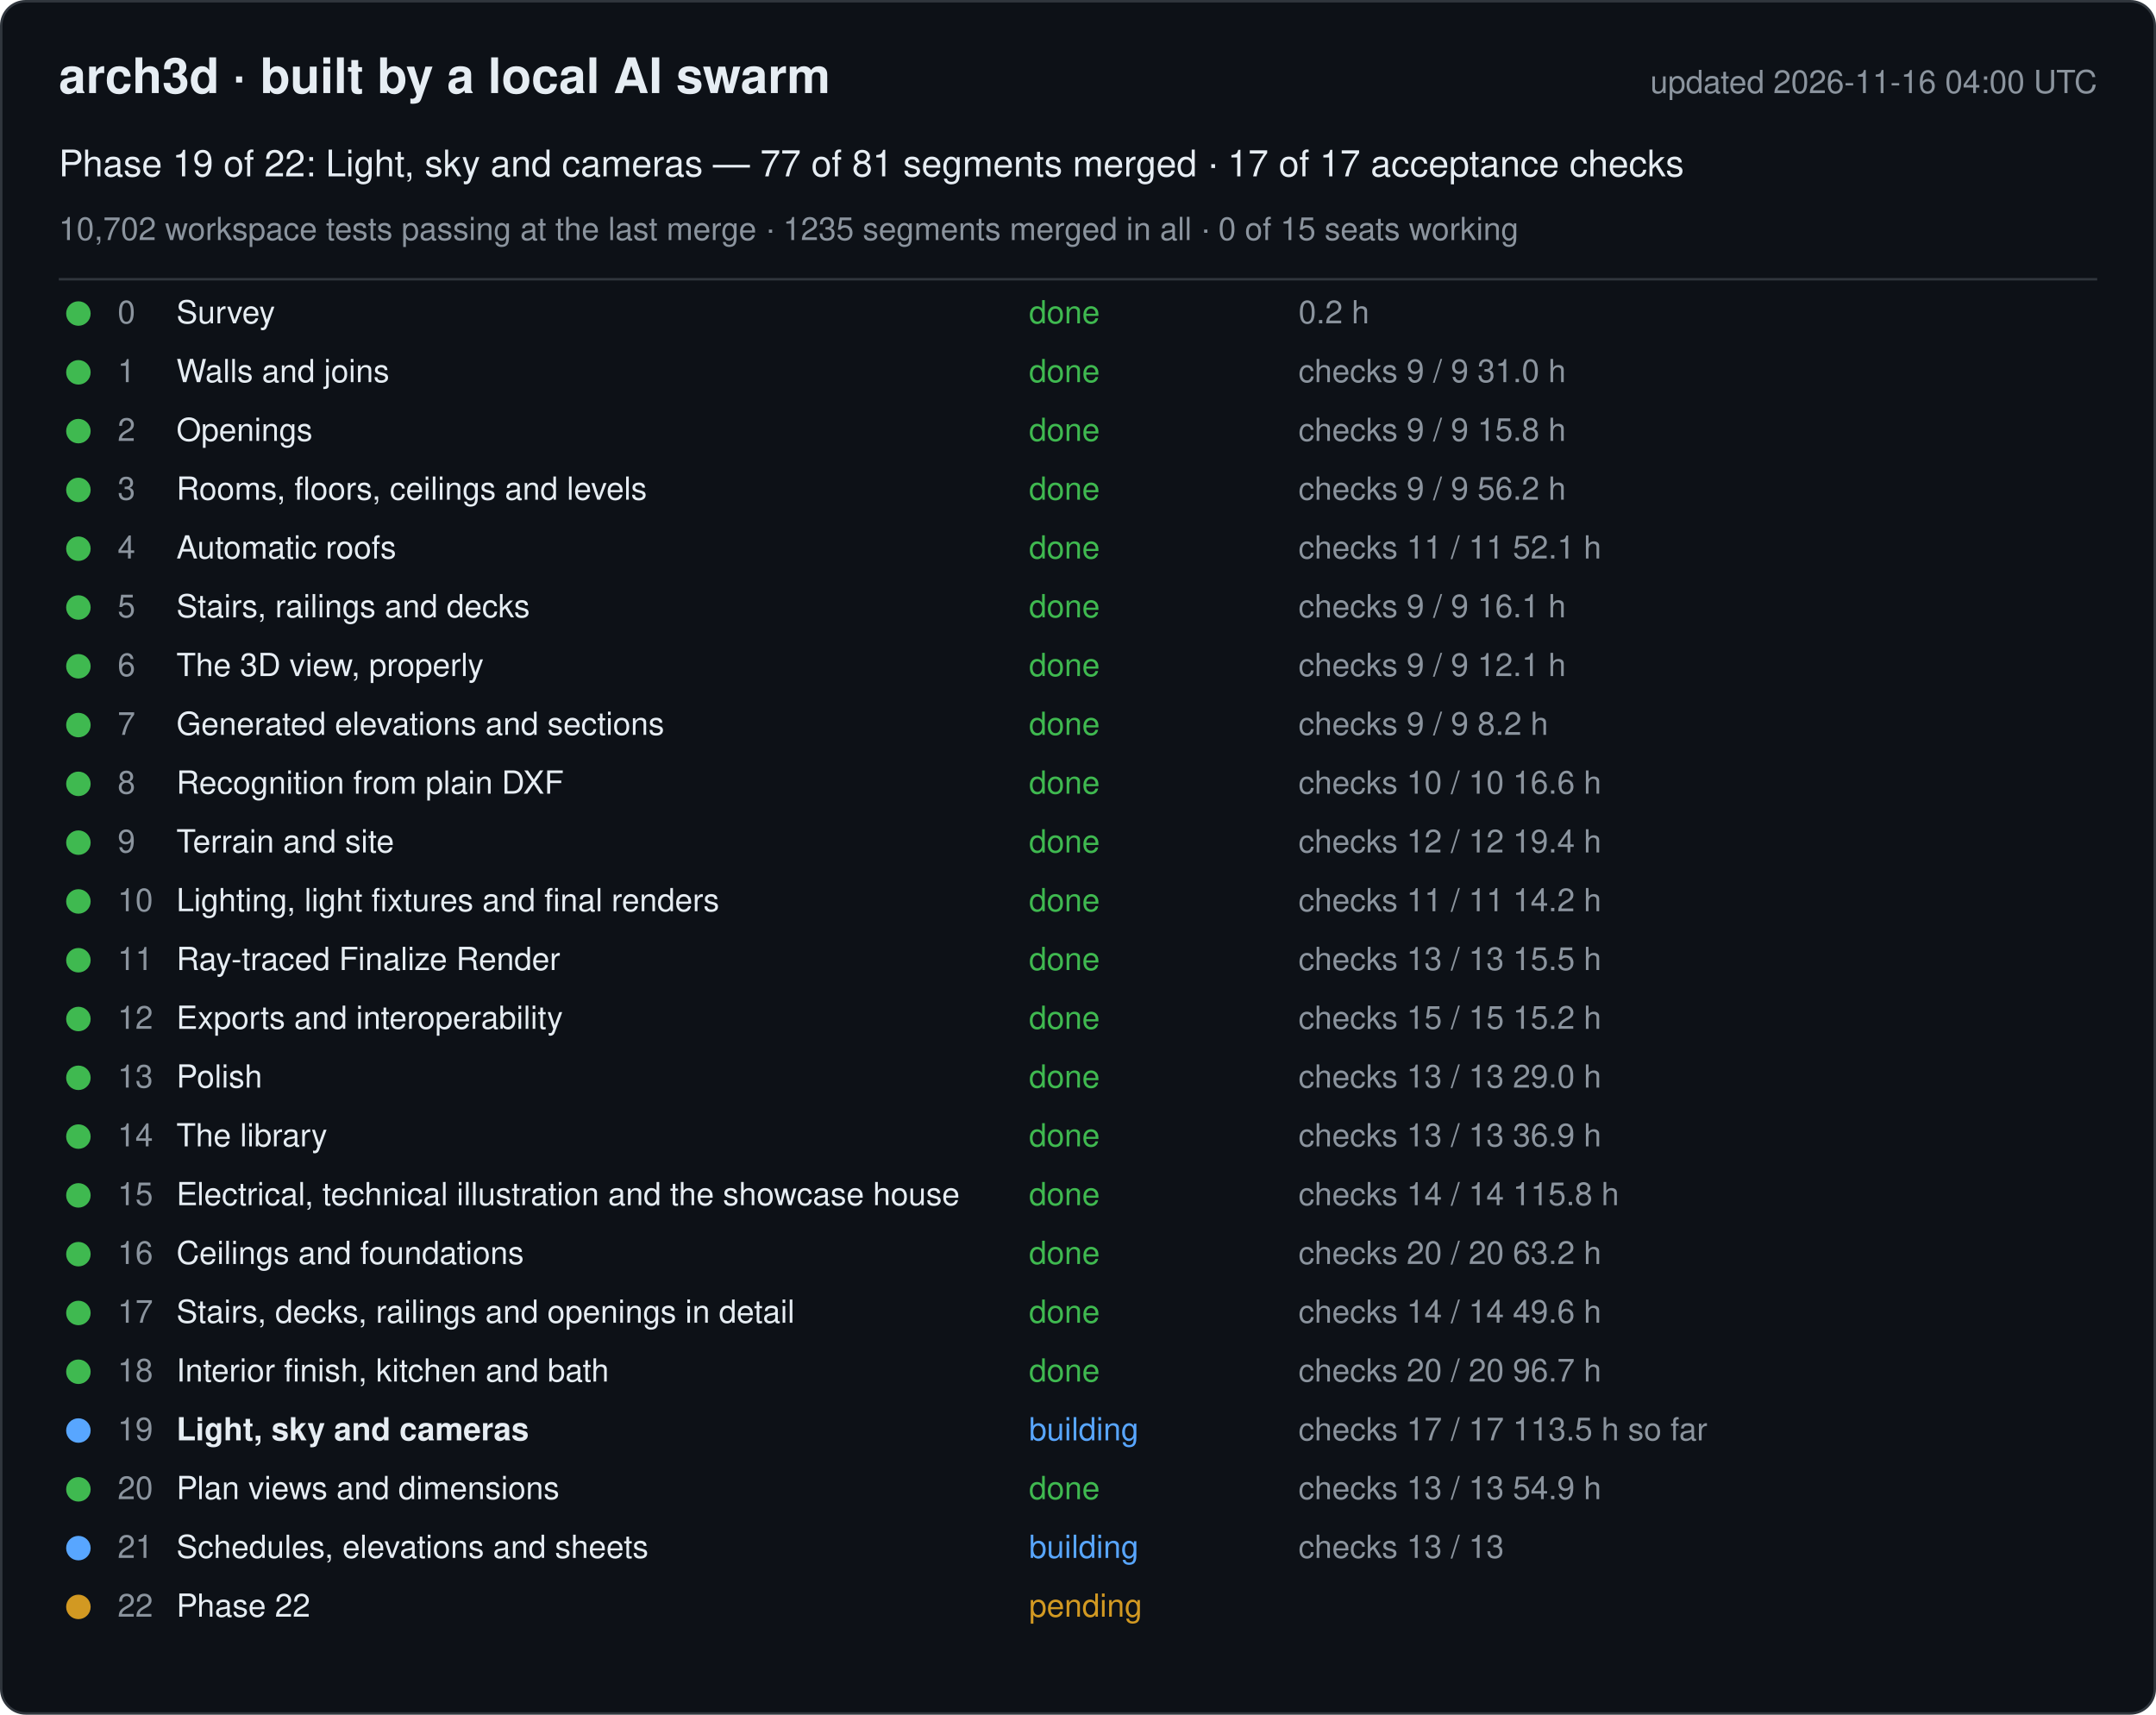
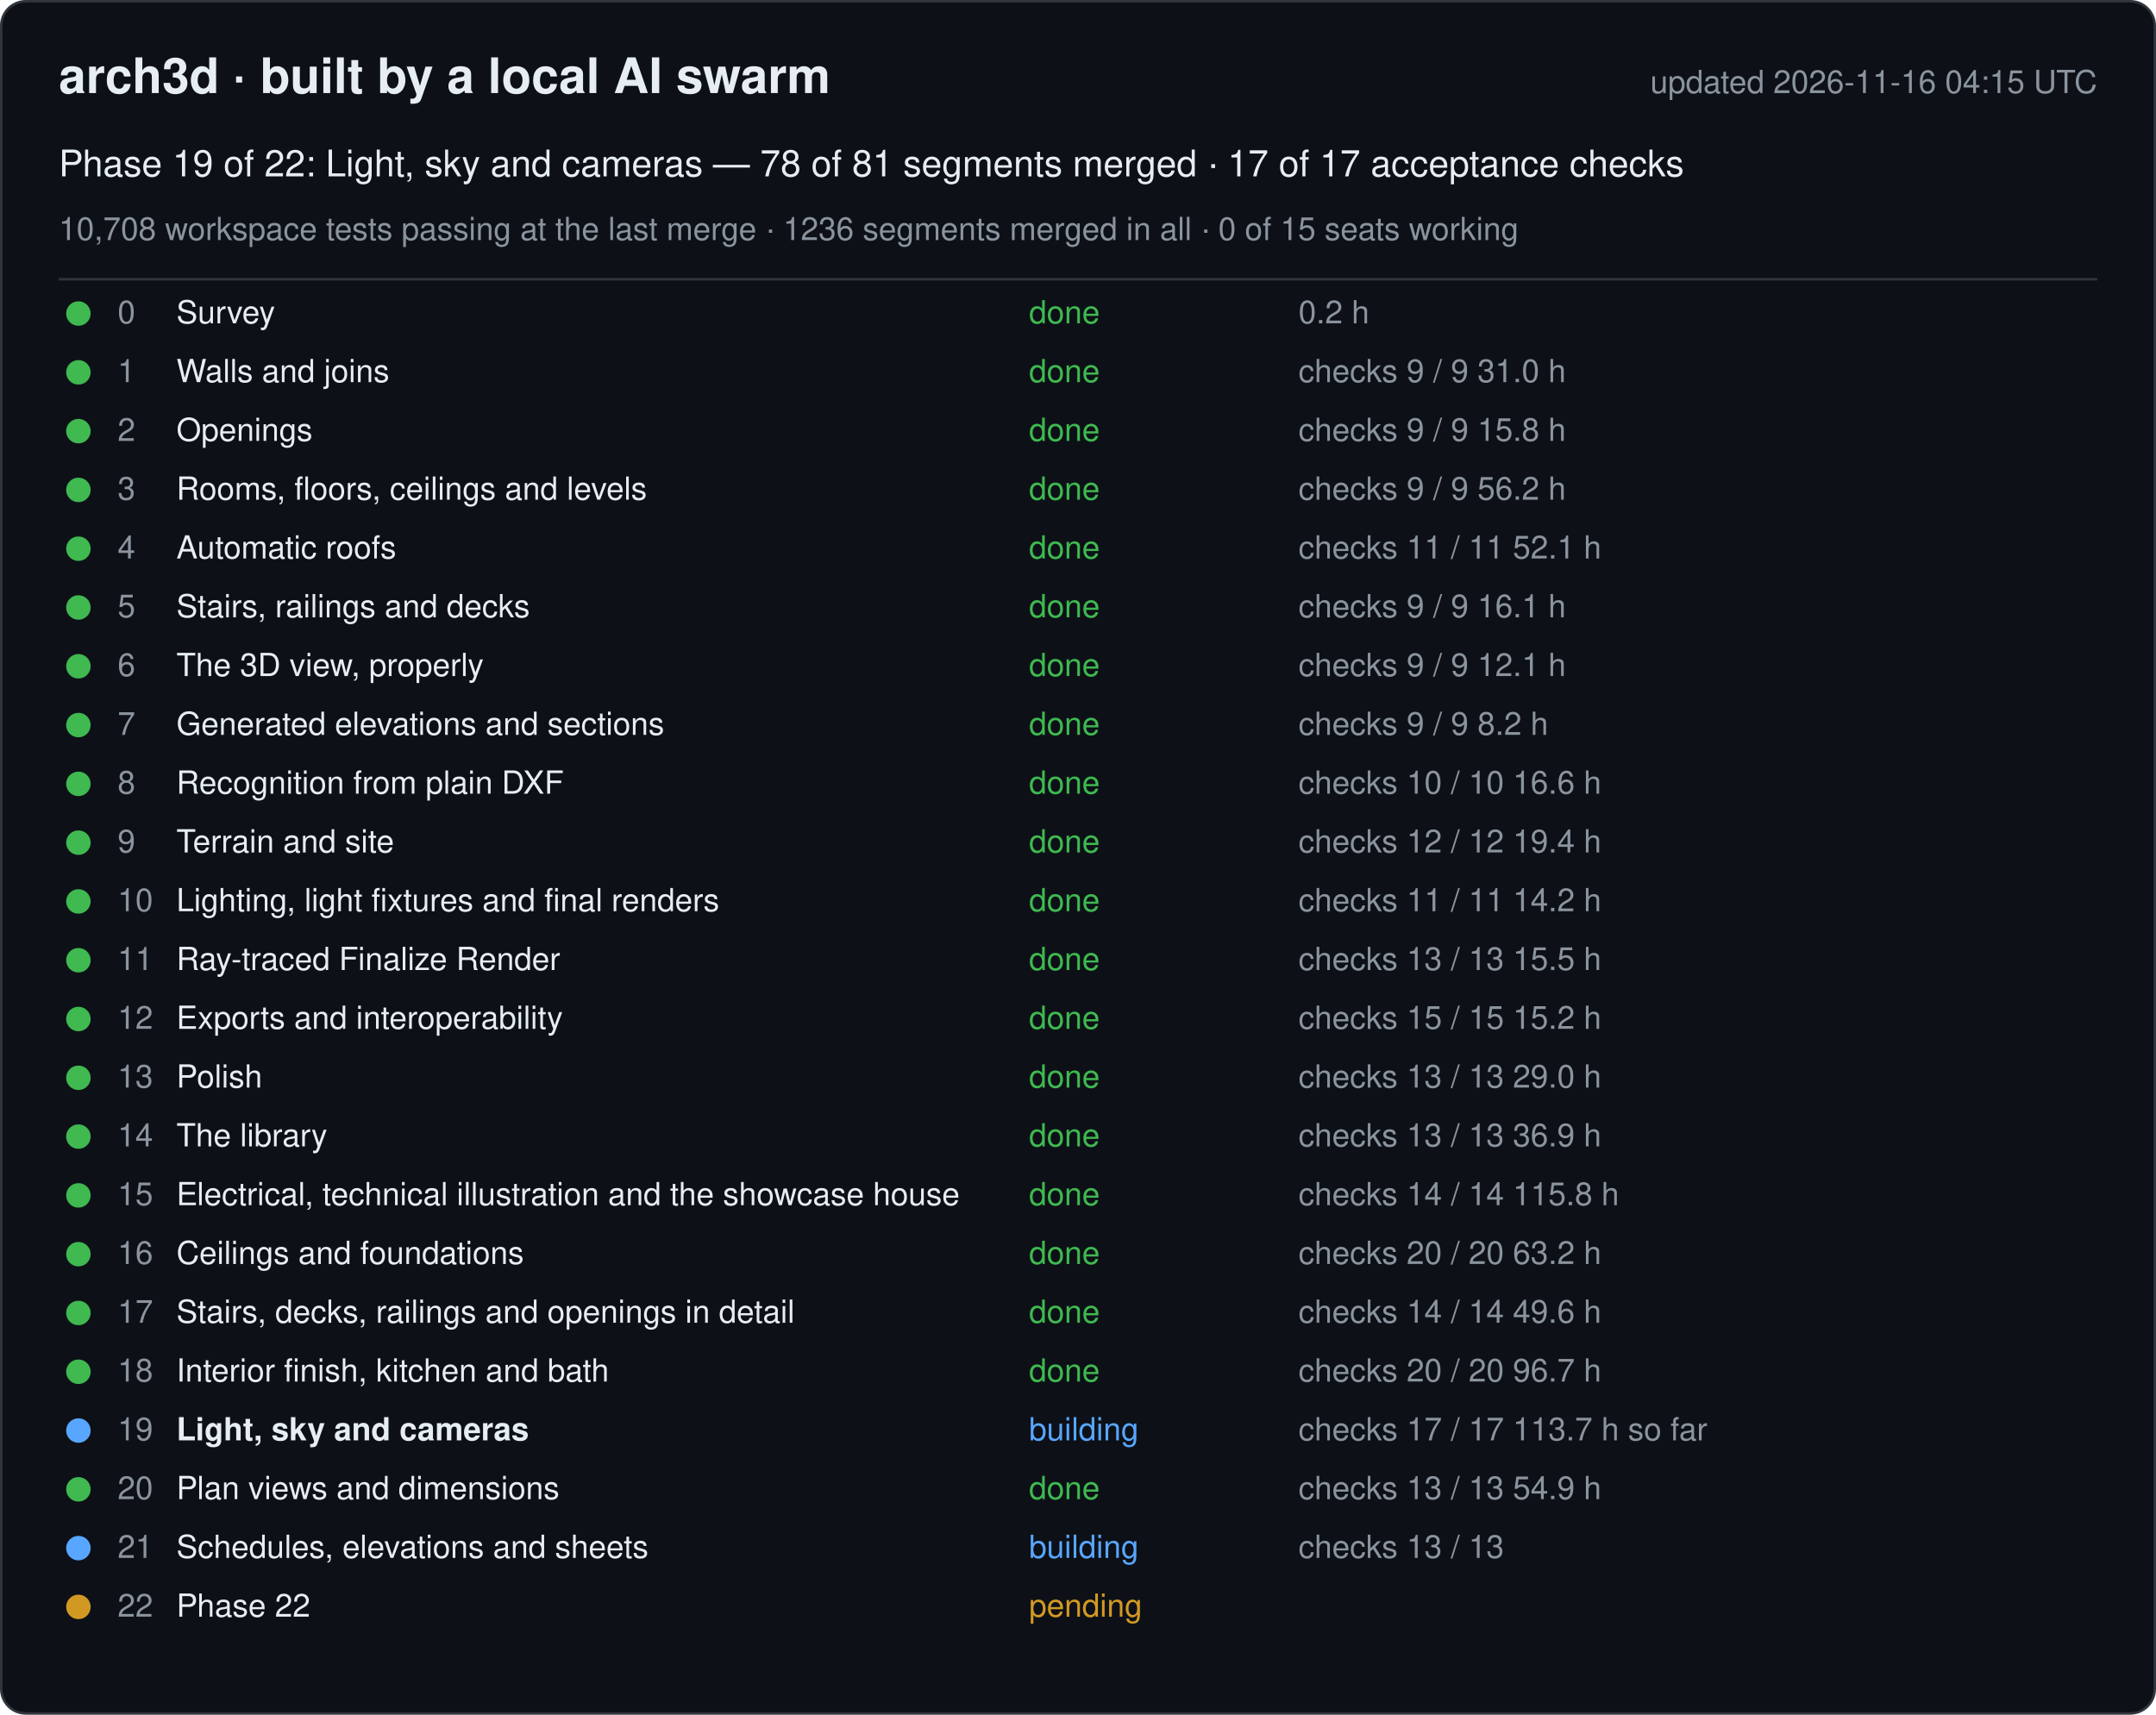
<svg xmlns="http://www.w3.org/2000/svg" width="880" height="700" viewBox="0 0 880 700" font-family="-apple-system, Segoe UI, Helvetica, Arial, sans-serif">
  <rect x="0.5" y="0.5" width="879" height="699" rx="10" fill="#0d1117" stroke="#30363d" />
  <text x="24" y="38" font-size="20" font-weight="600" fill="#e6edf3">arch3d · built by a local AI swarm</text>
-   <text x="856" y="38" font-size="13" fill="#8b949e" text-anchor="end">updated 2026-11-16 04:00 UTC</text>
-   <text x="24" y="72" font-size="15" fill="#e6edf3">Phase 19 of 22: Light, sky and cameras — 77 of 81 segments merged · 17 of 17 acceptance checks</text>
-   <text x="24" y="98" font-size="13" fill="#8b949e">10,702 workspace tests passing at the last merge · 1235 segments merged in all · 0 of 15 seats working</text>
+   <text x="856" y="38" font-size="13" fill="#8b949e" text-anchor="end">updated 2026-11-16 04:15 UTC</text>
+   <text x="24" y="72" font-size="15" fill="#e6edf3">Phase 19 of 22: Light, sky and cameras — 78 of 81 segments merged · 17 of 17 acceptance checks</text>
+   <text x="24" y="98" font-size="13" fill="#8b949e">10,708 workspace tests passing at the last merge · 1236 segments merged in all · 0 of 15 seats working</text>
  <line x1="24" y1="114" x2="856" y2="114" stroke="#30363d" />
  <g data-phase="0">
    <circle cx="32" cy="128" r="5" fill="#3fb950" />
    <text x="48" y="132" font-size="13" fill="#8b949e">0</text>
    <text x="72" y="132" font-size="13" fill="#e6edf3">Survey</text>
    <text x="420" y="132" font-size="13" fill="#3fb950">done</text>
    <text x="530" y="132" font-size="13" fill="#8b949e">0.2 h</text>
  </g>
  <g data-phase="1">
    <circle cx="32" cy="152" r="5" fill="#3fb950" />
    <text x="48" y="156" font-size="13" fill="#8b949e">1</text>
    <text x="72" y="156" font-size="13" fill="#e6edf3">Walls and joins</text>
    <text x="420" y="156" font-size="13" fill="#3fb950">done</text>
    <text x="530" y="156" font-size="13" fill="#8b949e">checks 9 / 9   31.0 h</text>
  </g>
  <g data-phase="2">
    <circle cx="32" cy="176" r="5" fill="#3fb950" />
    <text x="48" y="180" font-size="13" fill="#8b949e">2</text>
    <text x="72" y="180" font-size="13" fill="#e6edf3">Openings</text>
    <text x="420" y="180" font-size="13" fill="#3fb950">done</text>
    <text x="530" y="180" font-size="13" fill="#8b949e">checks 9 / 9   15.8 h</text>
  </g>
  <g data-phase="3">
    <circle cx="32" cy="200" r="5" fill="#3fb950" />
    <text x="48" y="204" font-size="13" fill="#8b949e">3</text>
    <text x="72" y="204" font-size="13" fill="#e6edf3">Rooms, floors, ceilings and levels</text>
    <text x="420" y="204" font-size="13" fill="#3fb950">done</text>
    <text x="530" y="204" font-size="13" fill="#8b949e">checks 9 / 9   56.2 h</text>
  </g>
  <g data-phase="4">
    <circle cx="32" cy="224" r="5" fill="#3fb950" />
    <text x="48" y="228" font-size="13" fill="#8b949e">4</text>
    <text x="72" y="228" font-size="13" fill="#e6edf3">Automatic roofs</text>
    <text x="420" y="228" font-size="13" fill="#3fb950">done</text>
    <text x="530" y="228" font-size="13" fill="#8b949e">checks 11 / 11   52.1 h</text>
  </g>
  <g data-phase="5">
    <circle cx="32" cy="248" r="5" fill="#3fb950" />
    <text x="48" y="252" font-size="13" fill="#8b949e">5</text>
    <text x="72" y="252" font-size="13" fill="#e6edf3">Stairs, railings and decks</text>
    <text x="420" y="252" font-size="13" fill="#3fb950">done</text>
    <text x="530" y="252" font-size="13" fill="#8b949e">checks 9 / 9   16.1 h</text>
  </g>
  <g data-phase="6">
    <circle cx="32" cy="272" r="5" fill="#3fb950" />
    <text x="48" y="276" font-size="13" fill="#8b949e">6</text>
    <text x="72" y="276" font-size="13" fill="#e6edf3">The 3D view, properly</text>
    <text x="420" y="276" font-size="13" fill="#3fb950">done</text>
    <text x="530" y="276" font-size="13" fill="#8b949e">checks 9 / 9   12.1 h</text>
  </g>
  <g data-phase="7">
    <circle cx="32" cy="296" r="5" fill="#3fb950" />
    <text x="48" y="300" font-size="13" fill="#8b949e">7</text>
    <text x="72" y="300" font-size="13" fill="#e6edf3">Generated elevations and sections</text>
    <text x="420" y="300" font-size="13" fill="#3fb950">done</text>
    <text x="530" y="300" font-size="13" fill="#8b949e">checks 9 / 9   8.2 h</text>
  </g>
  <g data-phase="8">
    <circle cx="32" cy="320" r="5" fill="#3fb950" />
    <text x="48" y="324" font-size="13" fill="#8b949e">8</text>
    <text x="72" y="324" font-size="13" fill="#e6edf3">Recognition from plain DXF</text>
    <text x="420" y="324" font-size="13" fill="#3fb950">done</text>
    <text x="530" y="324" font-size="13" fill="#8b949e">checks 10 / 10   16.6 h</text>
  </g>
  <g data-phase="9">
    <circle cx="32" cy="344" r="5" fill="#3fb950" />
    <text x="48" y="348" font-size="13" fill="#8b949e">9</text>
    <text x="72" y="348" font-size="13" fill="#e6edf3">Terrain and site</text>
    <text x="420" y="348" font-size="13" fill="#3fb950">done</text>
    <text x="530" y="348" font-size="13" fill="#8b949e">checks 12 / 12   19.4 h</text>
  </g>
  <g data-phase="10">
    <circle cx="32" cy="368" r="5" fill="#3fb950" />
    <text x="48" y="372" font-size="13" fill="#8b949e">10</text>
    <text x="72" y="372" font-size="13" fill="#e6edf3">Lighting, light fixtures and final renders</text>
    <text x="420" y="372" font-size="13" fill="#3fb950">done</text>
    <text x="530" y="372" font-size="13" fill="#8b949e">checks 11 / 11   14.2 h</text>
  </g>
  <g data-phase="11">
    <circle cx="32" cy="392" r="5" fill="#3fb950" />
    <text x="48" y="396" font-size="13" fill="#8b949e">11</text>
    <text x="72" y="396" font-size="13" fill="#e6edf3">Ray-traced Finalize Render</text>
    <text x="420" y="396" font-size="13" fill="#3fb950">done</text>
    <text x="530" y="396" font-size="13" fill="#8b949e">checks 13 / 13   15.5 h</text>
  </g>
  <g data-phase="12">
    <circle cx="32" cy="416" r="5" fill="#3fb950" />
    <text x="48" y="420" font-size="13" fill="#8b949e">12</text>
    <text x="72" y="420" font-size="13" fill="#e6edf3">Exports and interoperability</text>
    <text x="420" y="420" font-size="13" fill="#3fb950">done</text>
    <text x="530" y="420" font-size="13" fill="#8b949e">checks 15 / 15   15.2 h</text>
  </g>
  <g data-phase="13">
    <circle cx="32" cy="440" r="5" fill="#3fb950" />
    <text x="48" y="444" font-size="13" fill="#8b949e">13</text>
    <text x="72" y="444" font-size="13" fill="#e6edf3">Polish</text>
    <text x="420" y="444" font-size="13" fill="#3fb950">done</text>
    <text x="530" y="444" font-size="13" fill="#8b949e">checks 13 / 13   29.0 h</text>
  </g>
  <g data-phase="14">
    <circle cx="32" cy="464" r="5" fill="#3fb950" />
    <text x="48" y="468" font-size="13" fill="#8b949e">14</text>
    <text x="72" y="468" font-size="13" fill="#e6edf3">The library</text>
    <text x="420" y="468" font-size="13" fill="#3fb950">done</text>
    <text x="530" y="468" font-size="13" fill="#8b949e">checks 13 / 13   36.9 h</text>
  </g>
  <g data-phase="15">
    <circle cx="32" cy="488" r="5" fill="#3fb950" />
    <text x="48" y="492" font-size="13" fill="#8b949e">15</text>
    <text x="72" y="492" font-size="13" fill="#e6edf3">Electrical, technical illustration and the showcase house</text>
    <text x="420" y="492" font-size="13" fill="#3fb950">done</text>
    <text x="530" y="492" font-size="13" fill="#8b949e">checks 14 / 14   115.8 h</text>
  </g>
  <g data-phase="16">
    <circle cx="32" cy="512" r="5" fill="#3fb950" />
    <text x="48" y="516" font-size="13" fill="#8b949e">16</text>
    <text x="72" y="516" font-size="13" fill="#e6edf3">Ceilings and foundations</text>
    <text x="420" y="516" font-size="13" fill="#3fb950">done</text>
    <text x="530" y="516" font-size="13" fill="#8b949e">checks 20 / 20   63.2 h</text>
  </g>
  <g data-phase="17">
    <circle cx="32" cy="536" r="5" fill="#3fb950" />
    <text x="48" y="540" font-size="13" fill="#8b949e">17</text>
    <text x="72" y="540" font-size="13" fill="#e6edf3">Stairs, decks, railings and openings in detail</text>
    <text x="420" y="540" font-size="13" fill="#3fb950">done</text>
    <text x="530" y="540" font-size="13" fill="#8b949e">checks 14 / 14   49.6 h</text>
  </g>
  <g data-phase="18">
    <circle cx="32" cy="560" r="5" fill="#3fb950" />
    <text x="48" y="564" font-size="13" fill="#8b949e">18</text>
    <text x="72" y="564" font-size="13" fill="#e6edf3">Interior finish, kitchen and bath</text>
    <text x="420" y="564" font-size="13" fill="#3fb950">done</text>
    <text x="530" y="564" font-size="13" fill="#8b949e">checks 20 / 20   96.7 h</text>
  </g>
  <g data-phase="19">
    <circle cx="32" cy="584" r="5" fill="#58a6ff" />
    <text x="48" y="588" font-size="13" fill="#8b949e">19</text>
    <text x="72" y="588" font-size="13" fill="#e6edf3" font-weight="600">Light, sky and cameras</text>
    <text x="420" y="588" font-size="13" fill="#58a6ff">building</text>
-     <text x="530" y="588" font-size="13" fill="#8b949e">checks 17 / 17   113.5 h so far</text>
+     <text x="530" y="588" font-size="13" fill="#8b949e">checks 17 / 17   113.7 h so far</text>
  </g>
  <g data-phase="20">
    <circle cx="32" cy="608" r="5" fill="#3fb950" />
    <text x="48" y="612" font-size="13" fill="#8b949e">20</text>
    <text x="72" y="612" font-size="13" fill="#e6edf3">Plan views and dimensions</text>
    <text x="420" y="612" font-size="13" fill="#3fb950">done</text>
    <text x="530" y="612" font-size="13" fill="#8b949e">checks 13 / 13   54.9 h</text>
  </g>
  <g data-phase="21">
    <circle cx="32" cy="632" r="5" fill="#58a6ff" />
    <text x="48" y="636" font-size="13" fill="#8b949e">21</text>
    <text x="72" y="636" font-size="13" fill="#e6edf3">Schedules, elevations and sheets</text>
    <text x="420" y="636" font-size="13" fill="#58a6ff">building</text>
    <text x="530" y="636" font-size="13" fill="#8b949e">checks 13 / 13</text>
  </g>
  <g data-phase="22">
    <circle cx="32" cy="656" r="5" fill="#d29922" />
    <text x="48" y="660" font-size="13" fill="#8b949e">22</text>
    <text x="72" y="660" font-size="13" fill="#e6edf3">Phase 22</text>
    <text x="420" y="660" font-size="13" fill="#d29922">pending</text>
    <text x="530" y="660" font-size="13" fill="#8b949e" />
  </g>
</svg>
